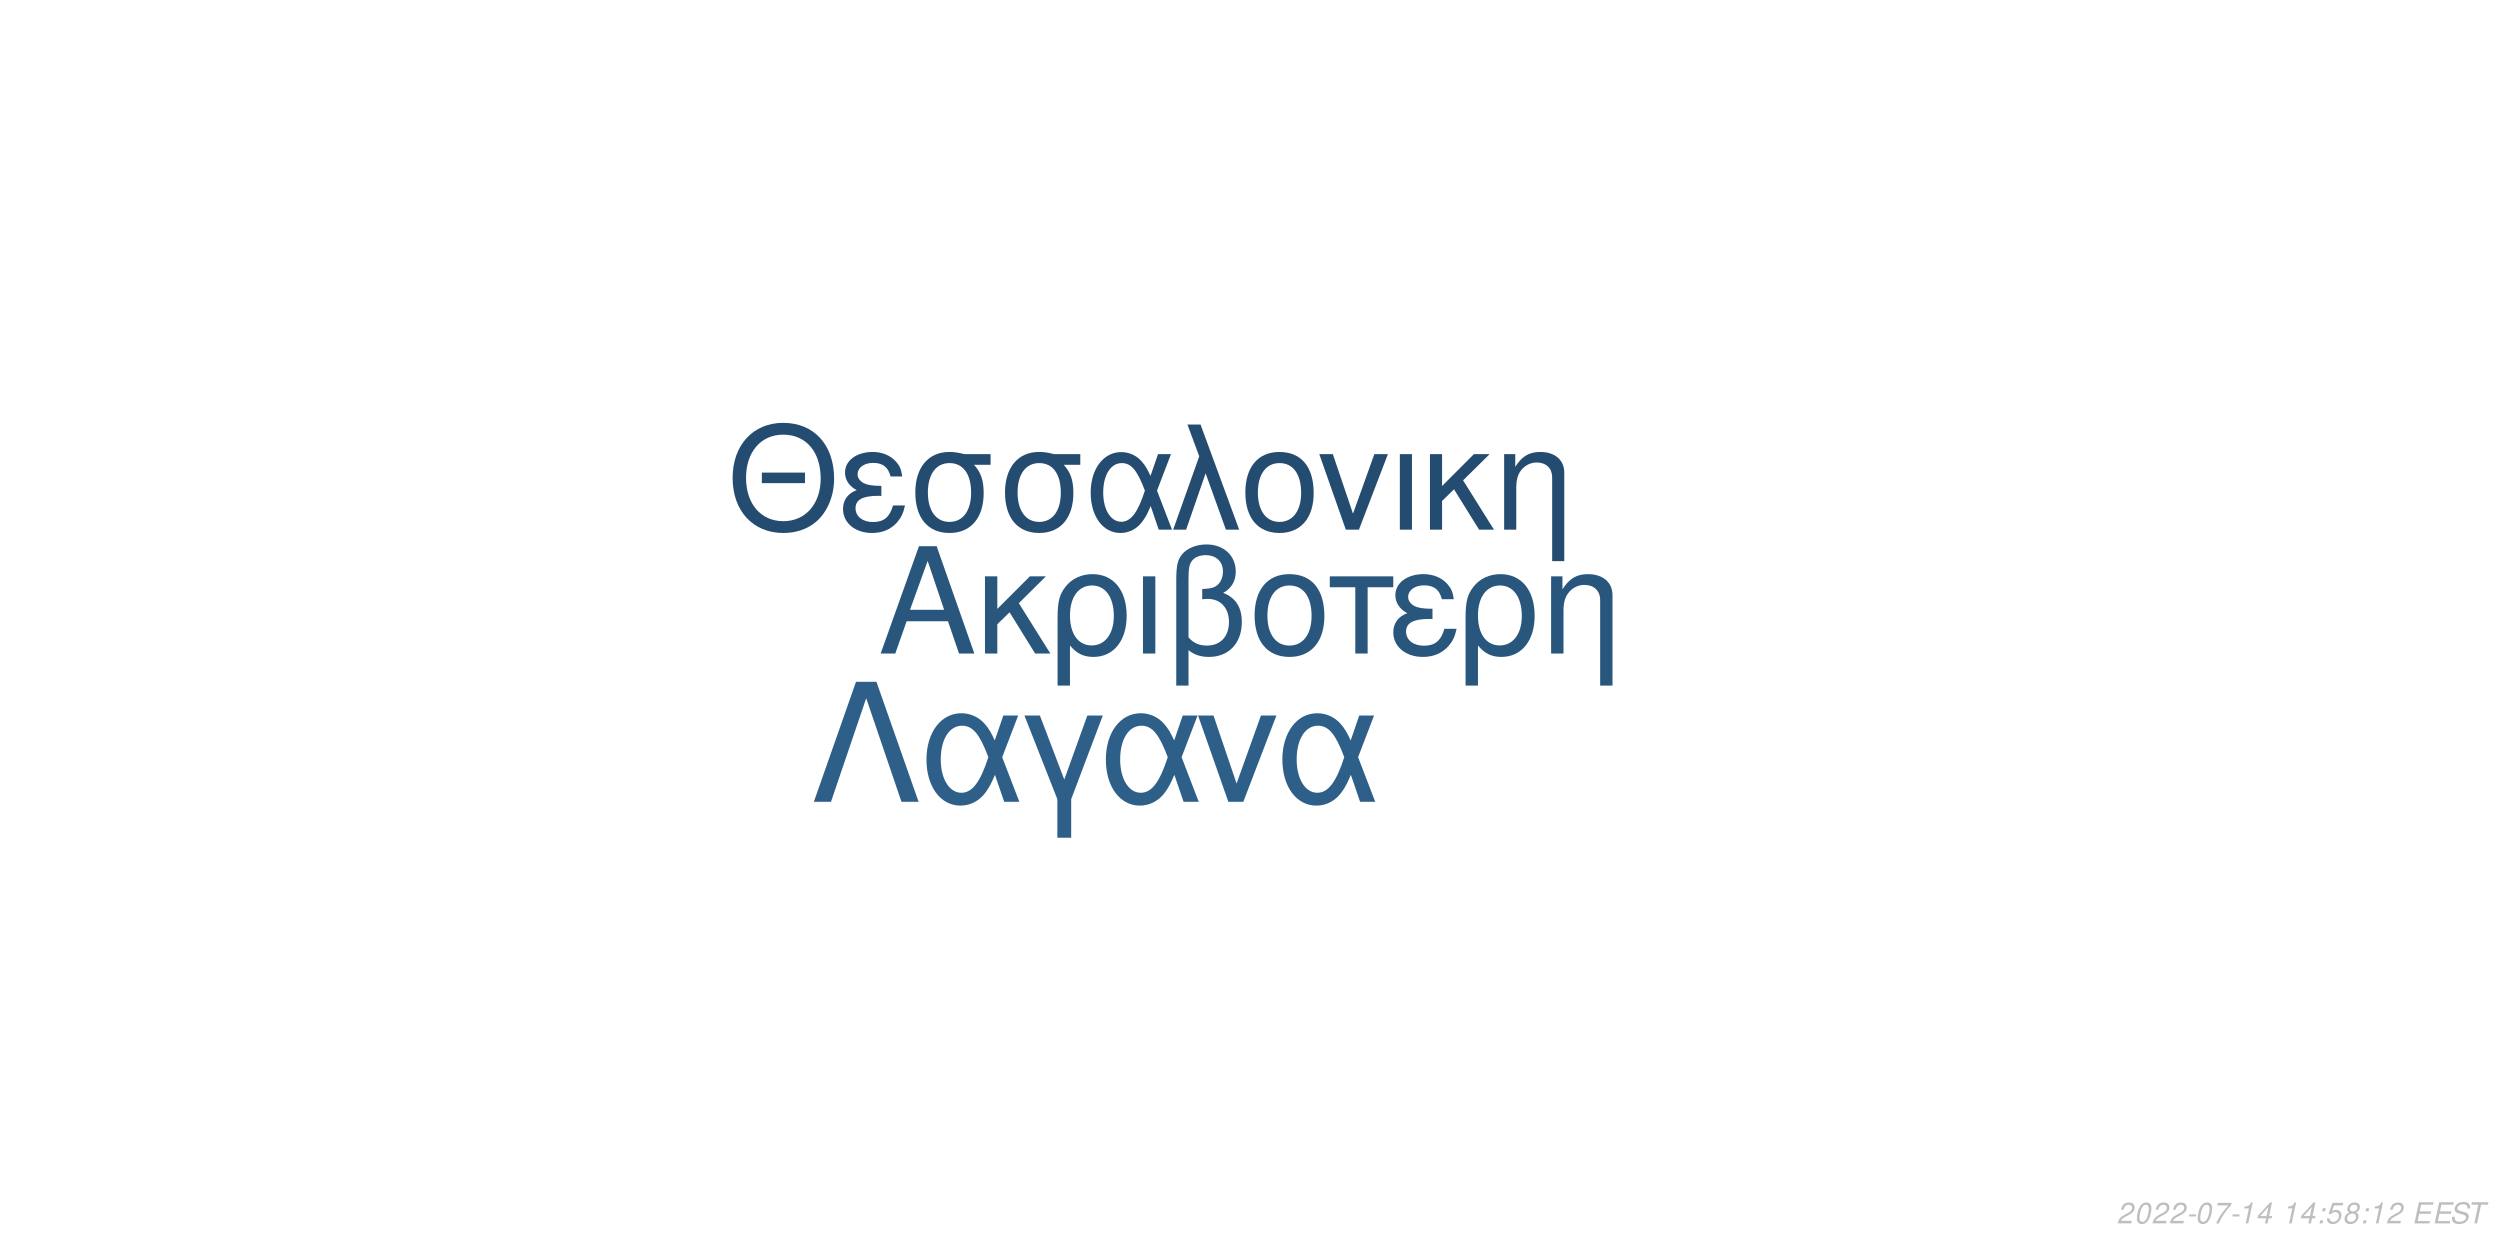
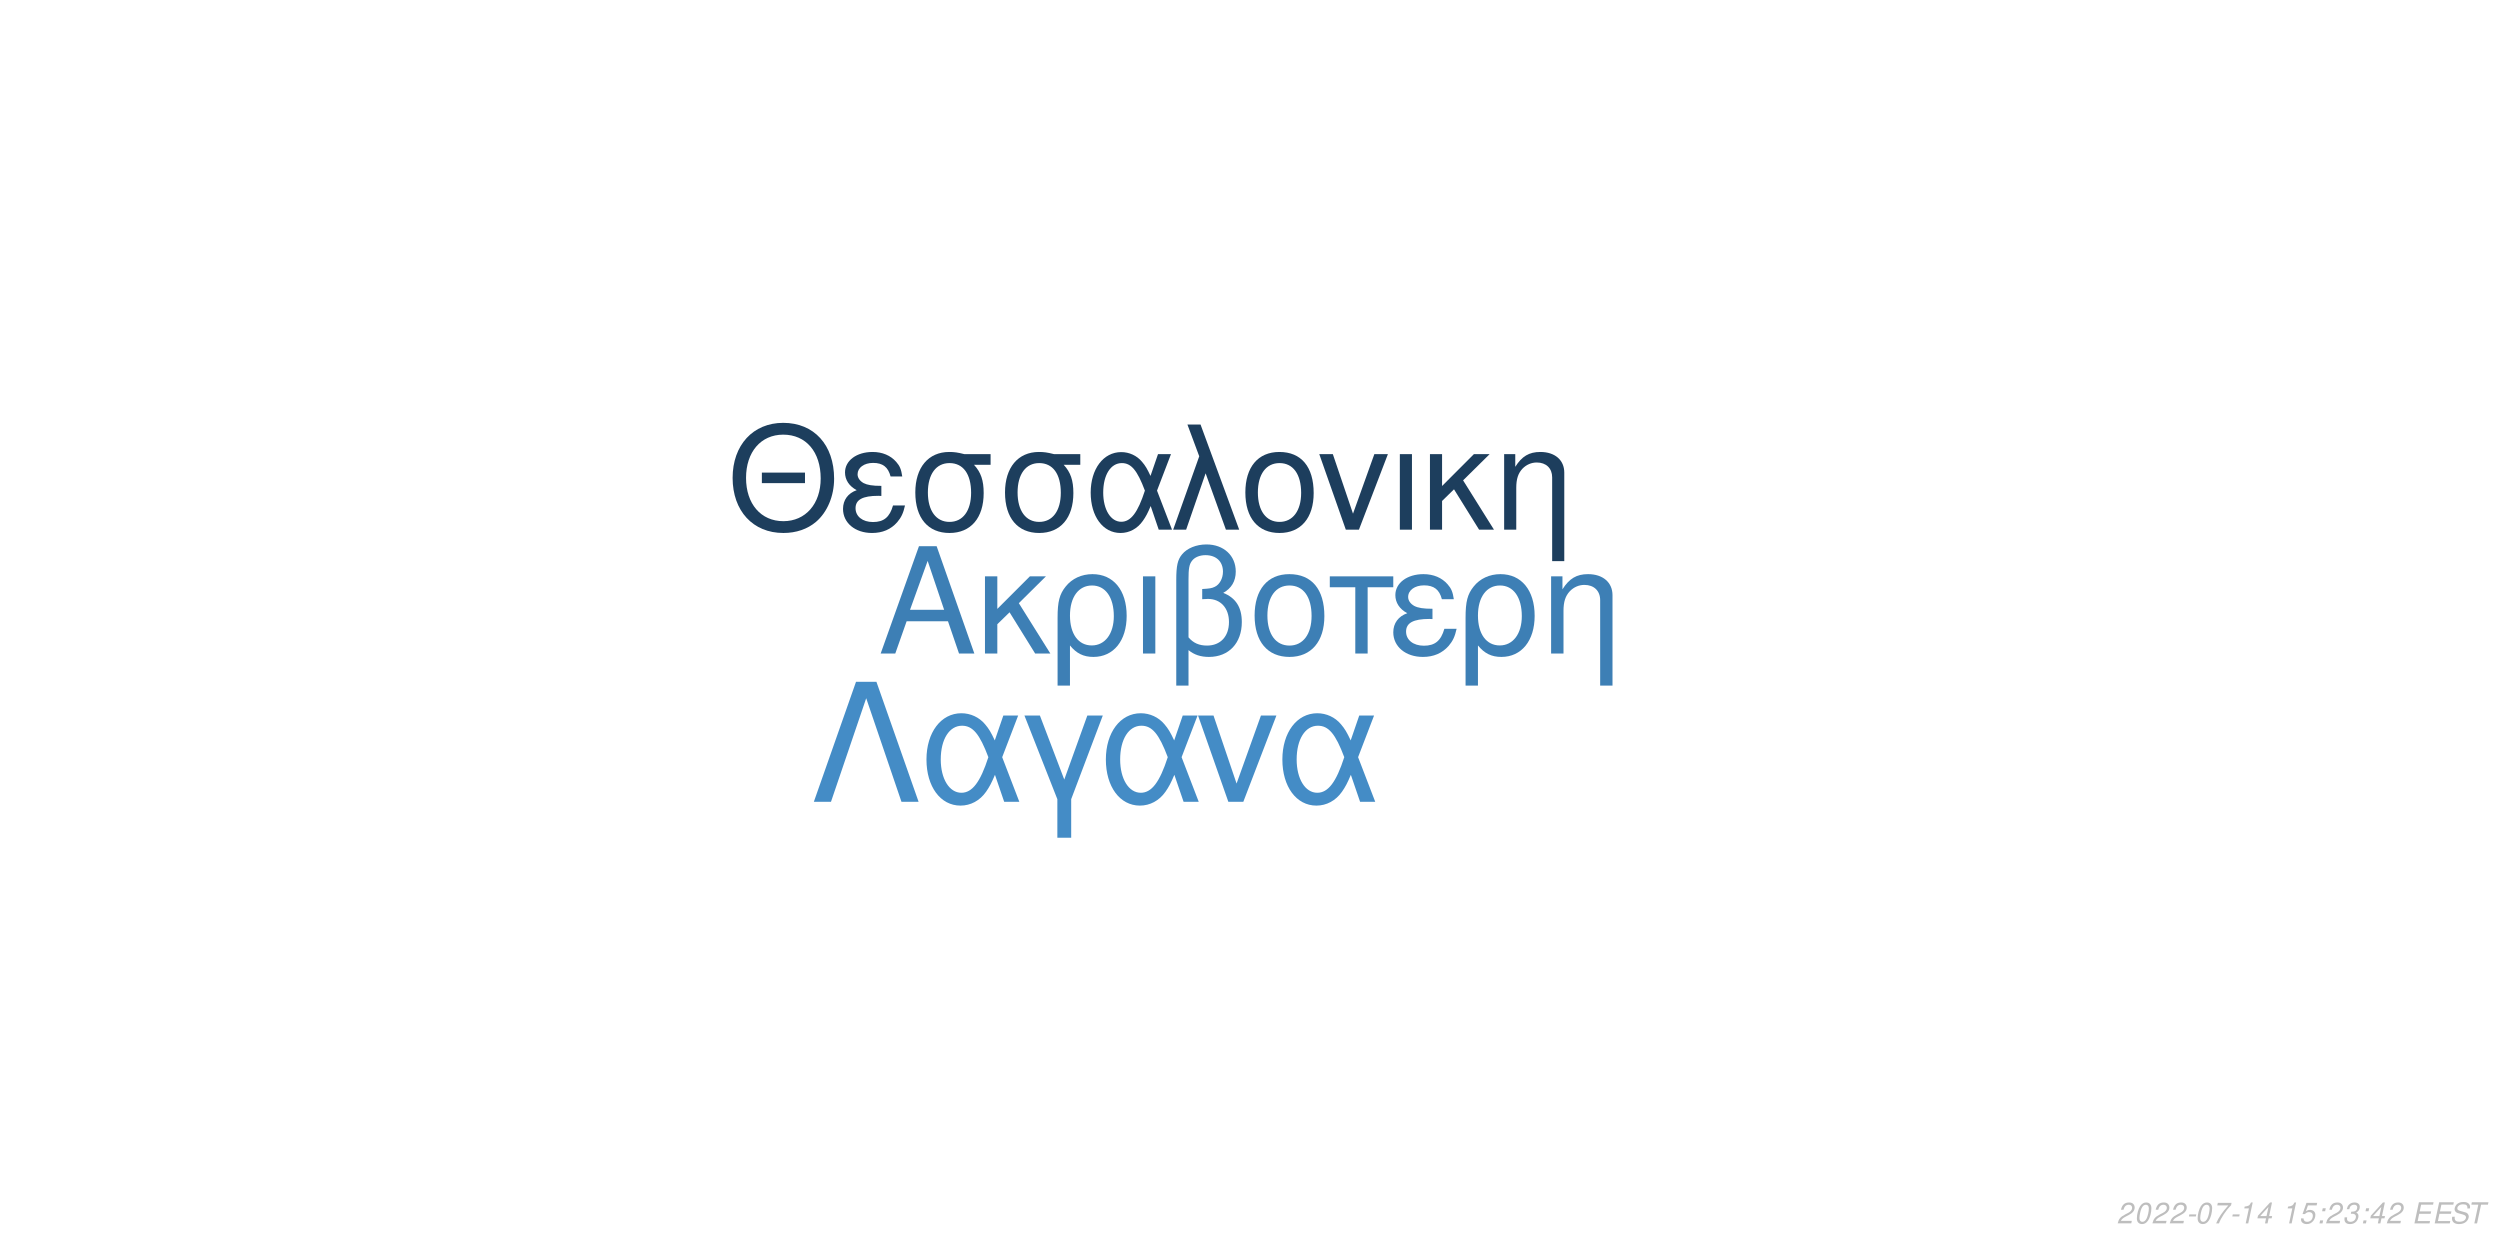
<svg xmlns="http://www.w3.org/2000/svg" xmlns:xlink="http://www.w3.org/1999/xlink" width="864pt" height="432pt" viewBox="0 0 864 432" version="1.1">
  <defs>
    <g>
      <symbol overflow="visible" id="glyph0-0">
        <path style="stroke:none;" d="" />
      </symbol>
      <symbol overflow="visible" id="glyph0-1">
        <path style="stroke:none;" d="M 24.125 -11.141 L 27.938 0 L 33.234 0 L 20.203 -37.094 L 14.094 -37.094 L 0.859 0 L 5.906 0 L 9.828 -11.141 Z M 22.797 -15.109 L 11 -15.109 L 17.094 -32.016 Z M 22.797 -15.109 " />
      </symbol>
      <symbol overflow="visible" id="glyph0-2">
        <path style="stroke:none;" d="M 7.172 -15.422 L 7.172 -26.672 L 2.906 -26.672 L 2.906 0 L 7.172 0 L 7.172 -10.125 L 11.406 -14.25 L 20.25 0 L 25.5 0 L 14.609 -17.406 L 23.969 -26.672 L 18.422 -26.672 Z M 7.172 -15.422 " />
      </symbol>
      <symbol overflow="visible" id="glyph0-3">
        <path style="stroke:none;" d="M 3 11.094 L 7.281 11.094 L 7.281 -2.797 C 9.516 -0.047 11.953 1.172 15.375 1.172 C 22.344 1.172 26.875 -4.422 26.875 -13.031 C 26.875 -21.891 22.297 -27.438 15.062 -27.438 C 11.297 -27.438 7.984 -25.906 5.797 -23.156 C 3.672 -20.516 3 -17.969 3 -12.359 Z M 14.906 -23.516 C 19.547 -23.516 22.438 -19.438 22.438 -12.922 C 22.438 -6.812 19.391 -2.797 14.812 -2.797 C 10.172 -2.797 7.281 -6.766 7.281 -13.125 C 7.281 -19.484 10.234 -23.516 14.906 -23.516 Z M 14.906 -23.516 " />
      </symbol>
      <symbol overflow="visible" id="glyph0-4">
        <path style="stroke:none;" d="M 3.516 0 L 7.781 0 L 7.781 -26.672 L 3.516 -26.672 Z M 3.516 0 " />
      </symbol>
      <symbol overflow="visible" id="glyph0-5">
        <path style="stroke:none;" d="M 4.016 11.094 L 8.25 11.094 L 8.25 -1.172 C 10.172 0.406 12.422 1.172 15.312 1.172 C 22.188 1.172 26.672 -3.609 26.672 -10.891 C 26.672 -15.984 24.578 -19.234 20.25 -20.969 C 23.109 -22.547 24.578 -25.031 24.578 -28.344 C 24.578 -33.844 20.406 -37.703 14.453 -37.703 C 10.938 -37.703 7.734 -36.391 6 -34.25 C 4.484 -32.422 4.016 -30.328 4.016 -25.391 Z M 8.25 -25.656 C 8.25 -29.359 8.5 -30.844 9.469 -32.062 C 10.375 -33.281 12.156 -34 14.094 -34 C 17.812 -34 20.156 -31.812 20.156 -28.297 C 20.156 -25.953 18.984 -23.812 17.297 -23.047 C 16.281 -22.547 15.469 -22.438 12.984 -22.297 L 12.984 -18.781 C 13.734 -18.828 14.344 -18.875 14.969 -18.875 C 19.344 -18.875 22.234 -15.719 22.234 -10.891 C 22.234 -5.906 19.281 -2.75 14.656 -2.75 C 11.953 -2.75 9.922 -3.609 8.25 -5.594 Z M 8.25 -25.656 " />
      </symbol>
      <symbol overflow="visible" id="glyph0-6">
        <path style="stroke:none;" d="M 14.094 -27.438 C 6.562 -27.438 2.094 -22.094 2.094 -13.125 C 2.094 -4.125 6.562 1.172 14.141 1.172 C 21.672 1.172 26.203 -4.172 26.203 -12.922 C 26.203 -22.188 21.828 -27.438 14.094 -27.438 Z M 14.141 -23.516 C 18.938 -23.516 21.781 -19.594 21.781 -12.984 C 21.781 -6.672 18.828 -2.75 14.141 -2.75 C 9.422 -2.75 6.516 -6.672 6.516 -13.125 C 6.516 -19.594 9.422 -23.516 14.141 -23.516 Z M 14.141 -23.516 " />
      </symbol>
      <symbol overflow="visible" id="glyph0-7">
        <path style="stroke:none;" d="M 7.891 0 L 12.156 0 L 12.156 -22.906 L 21.016 -22.906 L 21.016 -26.672 L -0.922 -26.672 L -0.922 -22.906 L 7.891 -22.906 Z M 7.891 0 " />
      </symbol>
      <symbol overflow="visible" id="glyph0-8">
        <path style="stroke:none;" d="M 14.562 -15.469 C 11.344 -15.469 9.562 -15.781 8.297 -16.438 C 6.922 -17.203 6.156 -18.328 6.156 -19.547 C 6.156 -21.891 8.453 -23.562 11.656 -23.562 C 15.062 -23.562 16.953 -22.094 17.812 -18.781 L 21.938 -18.781 C 21.578 -21.266 21.062 -22.5 19.797 -23.922 C 17.812 -26.203 14.906 -27.438 11.453 -27.438 C 5.797 -27.438 1.734 -24.375 1.734 -20.203 C 1.734 -17.609 3.156 -15.375 5.859 -13.938 C 2.797 -12.875 1.016 -10.484 1.016 -7.328 C 1.016 -2.391 5.297 1.172 11.25 1.172 C 14.969 1.172 17.906 -0.109 20.156 -2.641 C 21.578 -4.328 22.297 -5.797 22.906 -8.547 L 18.672 -8.547 C 17.5 -4.422 15.422 -2.703 11.609 -2.703 C 7.938 -2.703 5.438 -4.688 5.438 -7.578 C 5.438 -10.578 7.938 -11.953 13.484 -11.953 C 13.641 -11.953 14.094 -11.953 14.562 -11.906 Z M 14.562 -15.469 " />
      </symbol>
      <symbol overflow="visible" id="glyph0-9">
        <path style="stroke:none;" d="M 3.562 -26.672 L 3.562 0 L 7.844 0 L 7.844 -14.703 C 7.844 -17.906 8.5 -19.891 10.031 -21.531 C 11.406 -22.953 13.188 -23.719 15.062 -23.719 C 18.375 -23.719 20.516 -21.672 20.516 -18.469 L 20.516 11.094 L 24.781 11.094 L 24.781 -20.156 C 24.781 -24.578 21.469 -27.438 16.328 -27.438 C 12.359 -27.438 9.828 -25.906 7.484 -22.188 L 7.484 -26.672 Z M 3.562 -26.672 " />
      </symbol>
      <symbol overflow="visible" id="glyph1-0">
        <path style="stroke:none;" d="" />
      </symbol>
      <symbol overflow="visible" id="glyph1-1">
        <path style="stroke:none;" d="M 26.859 -19.734 L 11.953 -19.734 L 11.953 -16.094 L 26.859 -16.094 Z M 19.328 -36.922 C 8.922 -36.922 1.844 -29.25 1.844 -17.891 C 1.844 -6.484 8.875 1.141 19.391 1.141 C 23.812 1.141 27.703 -0.203 30.641 -2.688 C 34.578 -6.031 36.922 -11.656 36.922 -17.594 C 36.922 -29.297 30 -36.922 19.328 -36.922 Z M 19.328 -32.844 C 27.203 -32.844 32.281 -26.906 32.281 -17.688 C 32.281 -8.922 27.062 -2.938 19.391 -2.938 C 11.609 -2.938 6.484 -8.922 6.484 -17.891 C 6.484 -26.859 11.609 -32.844 19.328 -32.844 Z M 19.328 -32.844 " />
      </symbol>
      <symbol overflow="visible" id="glyph1-2">
        <path style="stroke:none;" d="M 14.25 -15.141 C 11.109 -15.141 9.375 -15.453 8.125 -16.094 C 6.781 -16.844 6.031 -17.938 6.031 -19.141 C 6.031 -21.422 8.266 -23.078 11.406 -23.078 C 14.75 -23.078 16.594 -21.625 17.438 -18.391 L 21.469 -18.391 C 21.125 -20.828 20.625 -22.031 19.391 -23.422 C 17.438 -25.656 14.594 -26.859 11.219 -26.859 C 5.688 -26.859 1.688 -23.875 1.688 -19.781 C 1.688 -17.234 3.094 -15.047 5.734 -13.656 C 2.734 -12.609 1 -10.266 1 -7.172 C 1 -2.344 5.188 1.141 11.016 1.141 C 14.656 1.141 17.547 -0.094 19.734 -2.594 C 21.125 -4.234 21.828 -5.688 22.422 -8.375 L 18.281 -8.375 C 17.141 -4.328 15.094 -2.641 11.359 -2.641 C 7.766 -2.641 5.328 -4.578 5.328 -7.422 C 5.328 -10.359 7.766 -11.703 13.203 -11.703 C 13.359 -11.703 13.797 -11.703 14.25 -11.656 Z M 14.25 -15.141 " />
      </symbol>
      <symbol overflow="visible" id="glyph1-3">
        <path style="stroke:none;" d="M 29 -26.109 L 19.938 -26.109 C 17.594 -26.703 16.438 -26.859 14.703 -26.859 C 7.469 -26.859 2.984 -21.469 2.984 -12.859 C 2.984 -4.031 7.375 1.141 14.797 1.141 C 22.172 1.141 26.609 -4.078 26.609 -12.656 C 26.609 -17.047 25.656 -19.828 23.266 -22.422 L 29 -22.422 Z M 14.797 -23.016 C 19.531 -23.016 22.266 -19.234 22.266 -12.75 C 22.266 -6.531 19.438 -2.688 14.797 -2.688 C 10.172 -2.688 7.328 -6.531 7.328 -12.859 C 7.328 -19.188 10.172 -23.016 14.797 -23.016 Z M 14.797 -23.016 " />
      </symbol>
      <symbol overflow="visible" id="glyph1-4">
        <path style="stroke:none;" d="M 29.344 -26.109 L 24.859 -26.109 L 22.266 -18.578 C 21.125 -21.031 20.484 -22.125 19.328 -23.469 C 17.547 -25.609 14.906 -26.812 12.156 -26.812 C 5.984 -26.812 1.594 -20.984 1.594 -12.812 C 1.594 -4.578 5.828 1.141 11.906 1.141 C 14.953 1.141 17.734 -0.344 19.625 -3.047 C 20.672 -4.531 21.281 -5.688 22.328 -8.172 L 25.109 0 L 29.703 0 L 24.516 -13.5 Z M 20.328 -13.5 C 17.891 -5.922 15.453 -2.734 12.156 -2.734 C 8.516 -2.734 5.922 -6.922 5.922 -12.812 C 5.922 -18.938 8.516 -23.016 12.359 -23.016 C 15.594 -23.016 17.688 -20.531 20.328 -13.5 Z M 20.328 -13.5 " />
      </symbol>
      <symbol overflow="visible" id="glyph1-5">
        <path style="stroke:none;" d="M 1.094 0 L 5.578 0 L 12.312 -19.484 L 19.328 0 L 23.922 0 L 10.562 -36.328 L 6.031 -36.328 L 10.109 -25.359 Z M 1.094 0 " />
      </symbol>
      <symbol overflow="visible" id="glyph1-6">
        <path style="stroke:none;" d="M 13.797 -26.859 C 6.422 -26.859 2.047 -21.625 2.047 -12.859 C 2.047 -4.031 6.422 1.141 13.859 1.141 C 21.234 1.141 25.656 -4.078 25.656 -12.656 C 25.656 -21.719 21.375 -26.859 13.797 -26.859 Z M 13.859 -23.016 C 18.531 -23.016 21.328 -19.188 21.328 -12.703 C 21.328 -6.531 18.438 -2.688 13.859 -2.688 C 9.219 -2.688 6.375 -6.531 6.375 -12.859 C 6.375 -19.188 9.219 -23.016 13.859 -23.016 Z M 13.859 -23.016 " />
      </symbol>
      <symbol overflow="visible" id="glyph1-7">
        <path style="stroke:none;" d="M 14.297 0 L 24.312 -26.109 L 19.625 -26.109 L 12.25 -5.531 L 5.281 -26.109 L 0.594 -26.109 L 9.766 0 Z M 14.297 0 " />
      </symbol>
      <symbol overflow="visible" id="glyph1-8">
        <path style="stroke:none;" d="M 3.438 0 L 7.625 0 L 7.625 -26.109 L 3.438 -26.109 Z M 3.438 0 " />
      </symbol>
      <symbol overflow="visible" id="glyph1-9">
        <path style="stroke:none;" d="M 7.031 -15.094 L 7.031 -26.109 L 2.844 -26.109 L 2.844 0 L 7.031 0 L 7.031 -9.922 L 11.156 -13.953 L 19.828 0 L 24.969 0 L 14.297 -17.047 L 23.469 -26.109 L 18.031 -26.109 Z M 7.031 -15.094 " />
      </symbol>
      <symbol overflow="visible" id="glyph1-10">
        <path style="stroke:none;" d="M 3.484 -26.109 L 3.484 0 L 7.672 0 L 7.672 -14.406 C 7.672 -17.547 8.328 -19.484 9.812 -21.078 C 11.156 -22.469 12.906 -23.219 14.75 -23.219 C 17.984 -23.219 20.078 -21.234 20.078 -18.094 L 20.078 10.859 L 24.266 10.859 L 24.266 -19.734 C 24.266 -24.062 21.031 -26.859 16 -26.859 C 12.109 -26.859 9.609 -25.359 7.328 -21.719 L 7.328 -26.109 Z M 3.484 -26.109 " />
      </symbol>
      <symbol overflow="visible" id="glyph2-0">
        <path style="stroke:none;" d="" />
      </symbol>
      <symbol overflow="visible" id="glyph2-1">
        <path style="stroke:none;" d="M 22.531 -41.484 L 15.484 -41.484 L 0.906 0 L 6.828 0 L 19 -35.797 L 31.188 0 L 37.109 0 Z M 22.531 -41.484 " />
      </symbol>
      <symbol overflow="visible" id="glyph2-2">
        <path style="stroke:none;" d="M 33.516 -29.812 L 28.391 -29.812 L 25.438 -21.219 C 24.125 -24.016 23.391 -25.266 22.078 -26.797 C 20.031 -29.25 17.016 -30.609 13.891 -30.609 C 6.828 -30.609 1.828 -23.953 1.828 -14.625 C 1.828 -5.234 6.656 1.312 13.594 1.312 C 17.078 1.312 20.266 -0.391 22.422 -3.469 C 23.609 -5.172 24.297 -6.484 25.5 -9.328 L 28.688 0 L 33.922 0 L 28 -15.422 Z M 23.219 -15.422 C 20.422 -6.766 17.641 -3.125 13.891 -3.125 C 9.734 -3.125 6.766 -7.906 6.766 -14.625 C 6.766 -21.625 9.734 -26.297 14.109 -26.297 C 17.812 -26.297 20.203 -23.453 23.219 -15.422 Z M 23.219 -15.422 " />
      </symbol>
      <symbol overflow="visible" id="glyph2-3">
        <path style="stroke:none;" d="M 12.062 12.406 L 16.844 12.406 L 16.844 -0.906 L 27.766 -29.812 L 22.422 -29.812 L 14.453 -7.688 L 6.031 -29.812 L 0.688 -29.812 L 12.062 -0.906 Z M 12.062 12.406 " />
      </symbol>
      <symbol overflow="visible" id="glyph2-4">
        <path style="stroke:none;" d="M 16.328 0 L 27.766 -29.812 L 22.422 -29.812 L 14 -6.312 L 6.031 -29.812 L 0.688 -29.812 L 11.156 0 Z M 16.328 0 " />
      </symbol>
      <symbol overflow="visible" id="glyph3-0">
        <path style="stroke:none;" d="" />
      </symbol>
      <symbol overflow="visible" id="glyph3-1">
        <path style="stroke:none;" d="M 5.234 -0.875 L 1.469 -0.875 C 1.641 -1.375 2.203 -1.891 3.109 -2.344 L 4.234 -2.938 C 5.562 -3.625 6.219 -4.469 6.219 -5.484 C 6.219 -5.938 6.062 -6.359 5.797 -6.656 C 5.469 -7.047 4.984 -7.234 4.312 -7.234 C 2.766 -7.234 1.891 -6.453 1.484 -4.734 L 2.375 -4.734 C 2.484 -5.188 2.609 -5.484 2.797 -5.75 C 3.094 -6.203 3.609 -6.453 4.188 -6.453 C 4.891 -6.453 5.344 -6.031 5.344 -5.375 C 5.344 -4.703 4.859 -4.094 4.016 -3.656 L 2.984 -3.125 C 1.234 -2.188 0.797 -1.656 0.344 -0.016 L 5.047 -0.016 Z M 5.234 -0.875 " />
      </symbol>
      <symbol overflow="visible" id="glyph3-2">
        <path style="stroke:none;" d="M 4.203 -7.234 C 3.375 -7.234 2.688 -6.812 2.125 -5.984 C 1.484 -5.047 0.984 -3.188 0.984 -1.734 C 0.984 -1.109 1.172 -0.562 1.484 -0.266 C 1.797 0.047 2.281 0.234 2.766 0.234 C 3.625 0.234 4.281 -0.156 4.859 -1.016 C 5.516 -1.953 6 -3.797 6 -5.266 C 6 -6.5 5.328 -7.234 4.203 -7.234 Z M 4.094 -6.453 C 4.734 -6.453 5.125 -5.984 5.125 -5.156 C 5.125 -4.203 4.781 -2.625 4.406 -1.812 C 3.984 -0.938 3.516 -0.547 2.875 -0.547 C 2.25 -0.547 1.875 -1.031 1.875 -1.828 C 1.875 -2.797 2.203 -4.344 2.594 -5.203 C 2.984 -6.047 3.453 -6.453 4.094 -6.453 Z M 4.094 -6.453 " />
      </symbol>
      <symbol overflow="visible" id="glyph3-3">
        <path style="stroke:none;" d="M 3.516 -3.125 L 1.125 -3.125 L 0.969 -2.406 L 3.359 -2.406 Z M 3.516 -3.125 " />
      </symbol>
      <symbol overflow="visible" id="glyph3-4">
        <path style="stroke:none;" d="M 6.703 -7.094 L 1.953 -7.094 L 1.766 -6.219 L 5.594 -6.219 C 3.344 -3.688 2.266 -2.109 1.375 0 L 2.344 0 C 3.031 -1.906 4.828 -4.594 6.547 -6.281 Z M 6.703 -7.094 " />
      </symbol>
      <symbol overflow="visible" id="glyph3-5">
        <path style="stroke:none;" d="M 3.703 -5.188 L 2.594 0 L 3.469 0 L 5.016 -7.234 L 4.438 -7.234 C 3.906 -6.156 3.688 -6.016 2.234 -5.812 L 2.109 -5.188 Z M 3.703 -5.188 " />
      </symbol>
      <symbol overflow="visible" id="glyph3-6">
        <path style="stroke:none;" d="M 3.625 -1.75 L 3.266 0 L 4.141 0 L 4.516 -1.75 L 5.562 -1.75 L 5.734 -2.531 L 4.688 -2.531 L 5.688 -7.234 L 5.016 -7.234 L 0.844 -2.672 L 0.641 -1.75 Z M 3.797 -2.531 L 1.594 -2.531 L 4.469 -5.703 Z M 3.797 -2.531 " />
      </symbol>
      <symbol overflow="visible" id="glyph3-7">
        <path style="stroke:none;" d="" />
      </symbol>
      <symbol overflow="visible" id="glyph3-8">
+         <path style="stroke:none;" d="M 6.297 -7.094 L 2.594 -7.094 L 1.234 -3.234 L 2.047 -3.234 C 2.656 -3.766 2.938 -3.906 3.531 -3.906 C 4.328 -3.906 4.797 -3.453 4.797 -2.688 C 4.797 -1.438 3.969 -0.547 2.828 -0.547 C 2.031 -0.547 1.609 -0.938 1.578 -1.734 L 0.703 -1.734 L 0.703 -1.516 C 0.703 -0.938 0.844 -0.547 1.188 -0.266 C 1.562 0.062 2.078 0.234 2.703 0.234 C 3.656 0.234 4.391 -0.156 4.984 -0.922 C 5.422 -1.5 5.672 -2.234 5.672 -2.953 C 5.672 -4 4.938 -4.672 3.812 -4.672 C 3.328 -4.672 2.906 -4.547 2.406 -4.234 L 3.109 -6.219 L 6.109 -6.219 Z M 6.297 -7.094 " />
+       </symbol>
+       <symbol overflow="visible" id="glyph3-9">
        <path style="stroke:none;" d="M 2.359 -1.031 L 1.312 -1.031 L 1.094 0 L 2.141 0 Z M 3.266 -5.234 L 2.219 -5.234 L 2 -4.203 L 3.047 -4.203 Z M 3.266 -5.234 " />
      </symbol>
-       <symbol overflow="visible" id="glyph3-9">
-         <path style="stroke:none;" d="M 6.297 -7.094 L 2.594 -7.094 L 1.234 -3.234 L 2.047 -3.234 C 2.656 -3.766 2.938 -3.906 3.531 -3.906 C 4.328 -3.906 4.797 -3.453 4.797 -2.688 C 4.797 -1.438 3.969 -0.547 2.828 -0.547 C 2.031 -0.547 1.609 -0.938 1.578 -1.734 L 0.703 -1.734 L 0.703 -1.516 C 0.703 -0.938 0.844 -0.547 1.188 -0.266 C 1.562 0.062 2.078 0.234 2.703 0.234 C 3.656 0.234 4.391 -0.156 4.984 -0.922 C 5.422 -1.5 5.672 -2.234 5.672 -2.953 C 5.672 -4 4.938 -4.672 3.812 -4.672 C 3.328 -4.672 2.906 -4.547 2.406 -4.234 L 3.109 -6.219 L 6.109 -6.219 Z M 6.297 -7.094 " />
-       </symbol>
      <symbol overflow="visible" id="glyph3-10">
-         <path style="stroke:none;" d="M 4.766 -3.797 C 5.078 -3.969 5.234 -4.078 5.438 -4.234 C 5.812 -4.594 6.062 -5.172 6.062 -5.734 C 6.062 -6.625 5.344 -7.234 4.266 -7.234 C 2.812 -7.234 1.703 -6.219 1.703 -4.875 C 1.703 -4.406 1.875 -4.125 2.359 -3.812 C 1.297 -3.312 0.75 -2.516 0.75 -1.469 C 0.75 -0.438 1.547 0.234 2.812 0.234 C 3.656 0.234 4.359 -0.094 4.938 -0.734 C 5.359 -1.234 5.609 -1.859 5.609 -2.438 C 5.609 -3.047 5.312 -3.516 4.766 -3.797 Z M 4.109 -6.453 C 4.797 -6.453 5.188 -6.125 5.188 -5.578 C 5.188 -5.266 5.062 -4.922 4.859 -4.672 C 4.562 -4.312 4.188 -4.156 3.656 -4.156 C 2.984 -4.156 2.594 -4.453 2.594 -4.984 C 2.594 -5.859 3.203 -6.453 4.109 -6.453 Z M 3.453 -3.406 C 4.234 -3.406 4.734 -2.984 4.734 -2.312 C 4.734 -1.312 3.922 -0.547 2.875 -0.547 C 2.125 -0.547 1.625 -0.969 1.625 -1.625 C 1.625 -2.609 2.438 -3.406 3.453 -3.406 Z M 3.453 -3.406 " />
+         <path style="stroke:none;" d="M 2.922 -3.312 C 3.125 -3.344 3.234 -3.344 3.375 -3.344 C 4.203 -3.344 4.688 -3 4.688 -2.406 C 4.688 -1.312 3.906 -0.547 2.781 -0.547 C 2.047 -0.547 1.594 -0.938 1.594 -1.562 C 1.594 -1.719 1.609 -1.844 1.656 -2.094 L 0.766 -2.094 C 0.734 -1.797 0.719 -1.641 0.719 -1.469 C 0.719 -0.375 1.406 0.234 2.641 0.234 C 3.547 0.234 4.297 -0.078 4.812 -0.656 C 5.266 -1.156 5.562 -1.875 5.562 -2.547 C 5.562 -3.125 5.344 -3.453 4.797 -3.734 C 5.641 -4.234 6.016 -4.844 6.016 -5.734 C 6.016 -6.656 5.312 -7.234 4.203 -7.234 C 3.375 -7.234 2.672 -6.938 2.188 -6.375 C 1.891 -6.031 1.703 -5.641 1.516 -4.906 L 2.391 -4.906 C 2.5 -5.359 2.594 -5.594 2.734 -5.812 C 3.047 -6.234 3.516 -6.453 4.078 -6.453 C 4.734 -6.453 5.141 -6.125 5.141 -5.578 C 5.141 -5.188 5.016 -4.797 4.797 -4.547 C 4.516 -4.234 4 -4.062 3.266 -4.062 L 3.078 -4.062 Z M 2.922 -3.312 " />
      </symbol>
      <symbol overflow="visible" id="glyph3-11">
        <path style="stroke:none;" d="M 2.547 -3.312 L 6.5 -3.312 L 6.688 -4.141 L 2.719 -4.141 L 3.219 -6.469 L 7.344 -6.469 L 7.516 -7.297 L 2.453 -7.297 L 0.906 0 L 6.125 0 L 6.297 -0.812 L 2.016 -0.812 Z M 2.547 -3.312 " />
      </symbol>
      <symbol overflow="visible" id="glyph3-12">
        <path style="stroke:none;" d="M 7.062 -5.156 C 7.125 -5.438 7.141 -5.562 7.141 -5.703 C 7.141 -6.156 6.938 -6.594 6.594 -6.891 C 6.188 -7.25 5.656 -7.406 4.875 -7.406 C 3.844 -7.406 3.047 -7.125 2.5 -6.562 C 2.094 -6.141 1.781 -5.438 1.781 -4.922 C 1.781 -4.297 2.219 -3.766 2.891 -3.562 L 4.594 -3.094 C 5.406 -2.859 5.734 -2.578 5.734 -2.094 C 5.734 -1.781 5.547 -1.406 5.266 -1.141 C 4.844 -0.766 4.266 -0.578 3.453 -0.578 C 2.328 -0.578 1.812 -0.984 1.812 -1.906 C 1.812 -2.047 1.812 -2.125 1.844 -2.312 L 0.984 -2.312 C 0.906 -2.062 0.891 -1.906 0.891 -1.688 C 0.891 -0.484 1.797 0.234 3.297 0.234 C 4.359 0.234 5.234 -0.062 5.812 -0.609 C 6.344 -1.078 6.688 -1.797 6.688 -2.375 C 6.688 -2.641 6.609 -2.906 6.453 -3.156 C 6.234 -3.5 5.938 -3.703 5.469 -3.828 L 3.75 -4.312 C 2.984 -4.547 2.734 -4.734 2.734 -5.188 C 2.734 -5.547 2.875 -5.844 3.188 -6.109 C 3.547 -6.438 4.031 -6.594 4.703 -6.594 C 5.266 -6.594 5.688 -6.484 5.906 -6.297 C 6.094 -6.125 6.219 -5.797 6.219 -5.516 C 6.219 -5.422 6.203 -5.344 6.188 -5.156 Z M 7.062 -5.156 " />
      </symbol>
      <symbol overflow="visible" id="glyph3-13">
        <path style="stroke:none;" d="M 4.938 -6.469 L 7.312 -6.469 L 7.484 -7.297 L 1.75 -7.297 L 1.578 -6.469 L 3.984 -6.469 L 2.609 0 L 3.547 0 Z M 4.938 -6.469 " />
      </symbol>
    </g>
  </defs>
  <g id="surface1">
    <rect x="0" y="0" width="864" height="432" style="fill:rgb(100%,100%,100%);fill-opacity:1;stroke:none;" />
-     <g style="fill:rgb(16.078%,33.725%,49.02%);fill-opacity:1;">
+     <g style="fill:rgb(23.922%,49.804%,70.98%);fill-opacity:1;">
      <use xlink:href="#glyph0-1" x="303.5" y="225.861" />
      <use xlink:href="#glyph0-2" x="337.5" y="225.861" />
      <use xlink:href="#glyph0-3" x="362.5" y="225.861" />
      <use xlink:href="#glyph0-4" x="391.5" y="225.861" />
      <use xlink:href="#glyph0-5" x="402.5" y="225.861" />
      <use xlink:href="#glyph0-6" x="431.5" y="225.861" />
      <use xlink:href="#glyph0-7" x="460.5" y="225.861" />
      <use xlink:href="#glyph0-8" x="480.5" y="225.861" />
      <use xlink:href="#glyph0-3" x="503.5" y="225.861" />
      <use xlink:href="#glyph0-9" x="532.5" y="225.861" />
    </g>
-     <g style="fill:rgb(14.118%,29.804%,43.922%);fill-opacity:1;">
+     <g style="fill:rgb(11.373%,24.314%,36.471%);fill-opacity:1;">
      <use xlink:href="#glyph1-1" x="251.348" y="183.058" />
      <use xlink:href="#glyph1-2" x="290.348" y="183.058" />
      <use xlink:href="#glyph1-3" x="313.348" y="183.058" />
      <use xlink:href="#glyph1-3" x="344.348" y="183.058" />
      <use xlink:href="#glyph1-4" x="375.348" y="183.058" />
      <use xlink:href="#glyph1-5" x="404.348" y="183.058" />
      <use xlink:href="#glyph1-6" x="428.348" y="183.058" />
      <use xlink:href="#glyph1-7" x="455.348" y="183.058" />
      <use xlink:href="#glyph1-8" x="480.348" y="183.058" />
      <use xlink:href="#glyph1-9" x="491.348" y="183.058" />
      <use xlink:href="#glyph1-10" x="516.348" y="183.058" />
    </g>
-     <g style="fill:rgb(17.647%,37.255%,53.725%);fill-opacity:1;">
+     <g style="fill:rgb(26.667%,54.902%,77.647%);fill-opacity:1;">
      <use xlink:href="#glyph2-1" x="280.359" y="277.105" />
      <use xlink:href="#glyph2-2" x="318.359" y="277.105" />
      <use xlink:href="#glyph2-3" x="353.359" y="277.105" />
      <use xlink:href="#glyph2-2" x="380.359" y="277.105" />
      <use xlink:href="#glyph2-4" x="413.359" y="277.105" />
      <use xlink:href="#glyph2-2" x="441.359" y="277.105" />
    </g>
    <g style="fill:rgb(74.51%,74.51%,74.51%);fill-opacity:1;">
      <use xlink:href="#glyph3-1" x="731.52" y="422.81" />
      <use xlink:href="#glyph3-2" x="737.52" y="422.81" />
      <use xlink:href="#glyph3-1" x="743.52" y="422.81" />
      <use xlink:href="#glyph3-1" x="749.52" y="422.81" />
      <use xlink:href="#glyph3-3" x="755.52" y="422.81" />
      <use xlink:href="#glyph3-2" x="758.52" y="422.81" />
      <use xlink:href="#glyph3-4" x="764.52" y="422.81" />
      <use xlink:href="#glyph3-3" x="770.52" y="422.81" />
      <use xlink:href="#glyph3-5" x="773.52" y="422.81" />
      <use xlink:href="#glyph3-6" x="779.52" y="422.81" />
      <use xlink:href="#glyph3-7" x="785.52" y="422.81" />
      <use xlink:href="#glyph3-5" x="788.52" y="422.81" />
-       <use xlink:href="#glyph3-6" x="794.52" y="422.81" />
-       <use xlink:href="#glyph3-8" x="800.52" y="422.81" />
-       <use xlink:href="#glyph3-9" x="803.52" y="422.81" />
+       <use xlink:href="#glyph3-8" x="794.52" y="422.81" />
+       <use xlink:href="#glyph3-9" x="800.52" y="422.81" />
+       <use xlink:href="#glyph3-1" x="803.52" y="422.81" />
      <use xlink:href="#glyph3-10" x="809.52" y="422.81" />
-       <use xlink:href="#glyph3-8" x="815.52" y="422.81" />
-       <use xlink:href="#glyph3-5" x="818.52" y="422.81" />
+       <use xlink:href="#glyph3-9" x="815.52" y="422.81" />
+       <use xlink:href="#glyph3-6" x="818.52" y="422.81" />
      <use xlink:href="#glyph3-1" x="824.52" y="422.81" />
      <use xlink:href="#glyph3-7" x="830.52" y="422.81" />
      <use xlink:href="#glyph3-11" x="833.52" y="422.81" />
      <use xlink:href="#glyph3-11" x="840.52" y="422.81" />
      <use xlink:href="#glyph3-12" x="846.52" y="422.81" />
      <use xlink:href="#glyph3-13" x="852.52" y="422.81" />
    </g>
  </g>
</svg>
